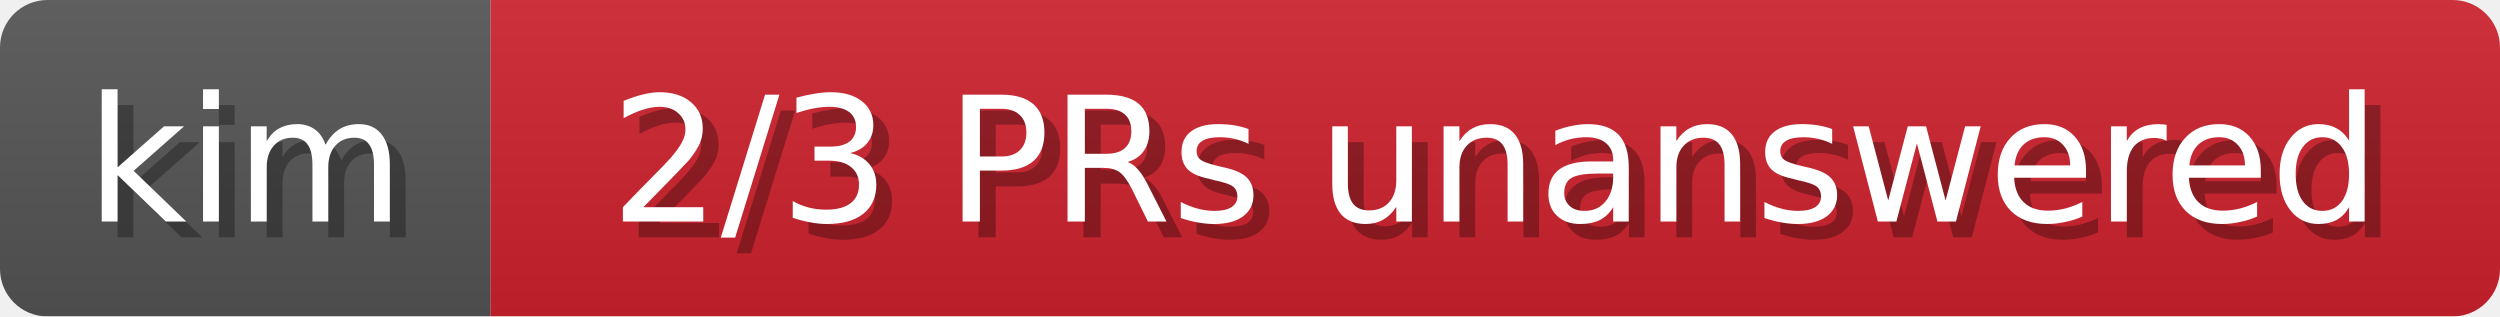
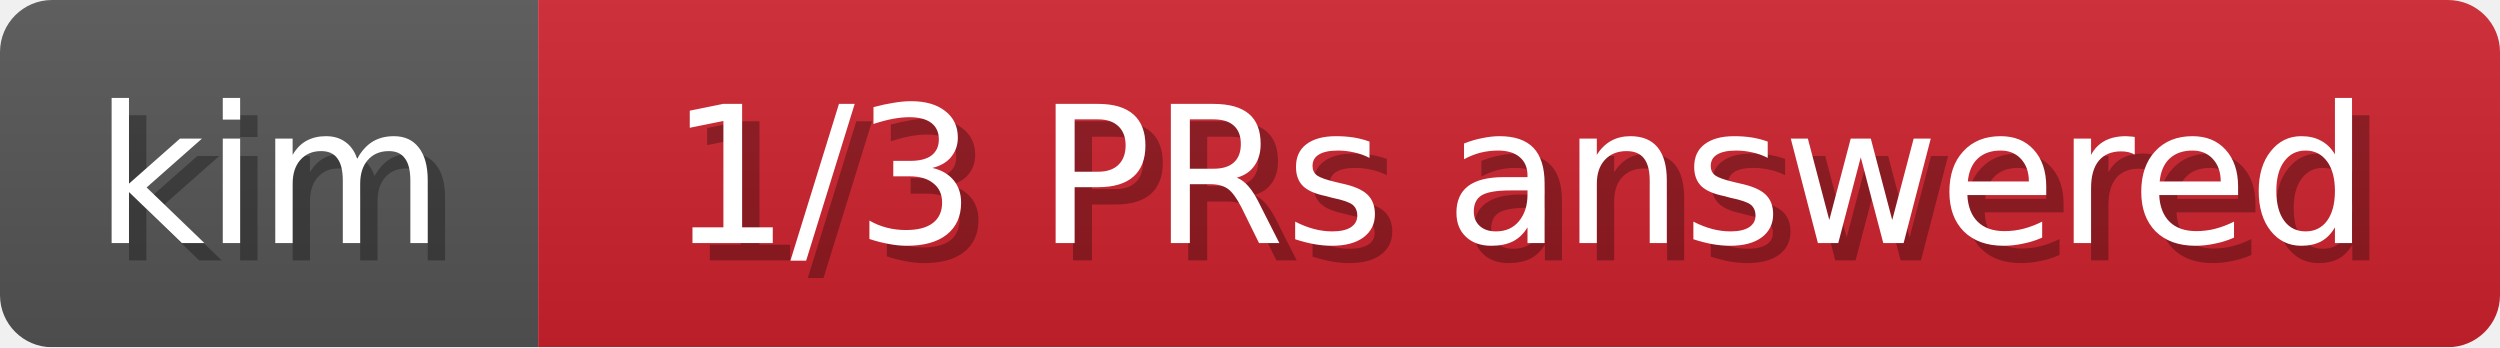
- <svg xmlns="http://www.w3.org/2000/svg" width="158" height="20" role="img" aria-label="kim: 2/3 PRs unanswered">
+ <svg xmlns="http://www.w3.org/2000/svg" width="144" height="20" role="img" aria-label="kim: 1/3 PRs answered">
  <linearGradient id="b" x2="0" y2="100%">
    <stop offset="0" stop-color="#bbb" stop-opacity=".1" />
    <stop offset="1" stop-opacity=".1" />
  </linearGradient>
-   <mask id="badge-cf6e829cf0af">
-     <rect width="158" height="20" rx="3" fill="#fff" />
+   <mask id="badge-d6f68ae69c0d">
+     <rect width="144" height="20" rx="3" fill="#fff" />
  </mask>
-   <g mask="url(#badge-cf6e829cf0af)">
+   <g mask="url(#badge-d6f68ae69c0d)">
    <path fill="#555" d="M0 0h31v20H0z" />
-     <path fill="#cf222e" d="M31 0h127v20H31z" />
-     <path fill="url(#b)" d="M0 0h158v20H0z" />
+     <path fill="#cf222e" d="M31 0h113v20H31z" />
+     <path fill="url(#b)" d="M0 0h144v20H0z" />
  </g>
  <g fill="#fff" text-anchor="middle" font-family="DejaVu Sans,Verdana,Geneva,sans-serif" font-size="11">
    <text x="16.5" y="15" fill="#010101" fill-opacity=".3">kim</text>
    <text x="15.5" y="14">kim</text>
  </g>
  <g fill="#fff" text-anchor="middle" font-family="DejaVu Sans,Verdana,Geneva,sans-serif" font-size="11">
-     <text x="95.5" y="15" fill="#010101" fill-opacity=".3">2/3 PRs unanswered</text>
-     <text x="94.5" y="14">2/3 PRs unanswered</text>
+     <text x="88.5" y="15" fill="#010101" fill-opacity=".3">1/3 PRs answered</text>
+     <text x="87.5" y="14">1/3 PRs answered</text>
  </g>
</svg>
